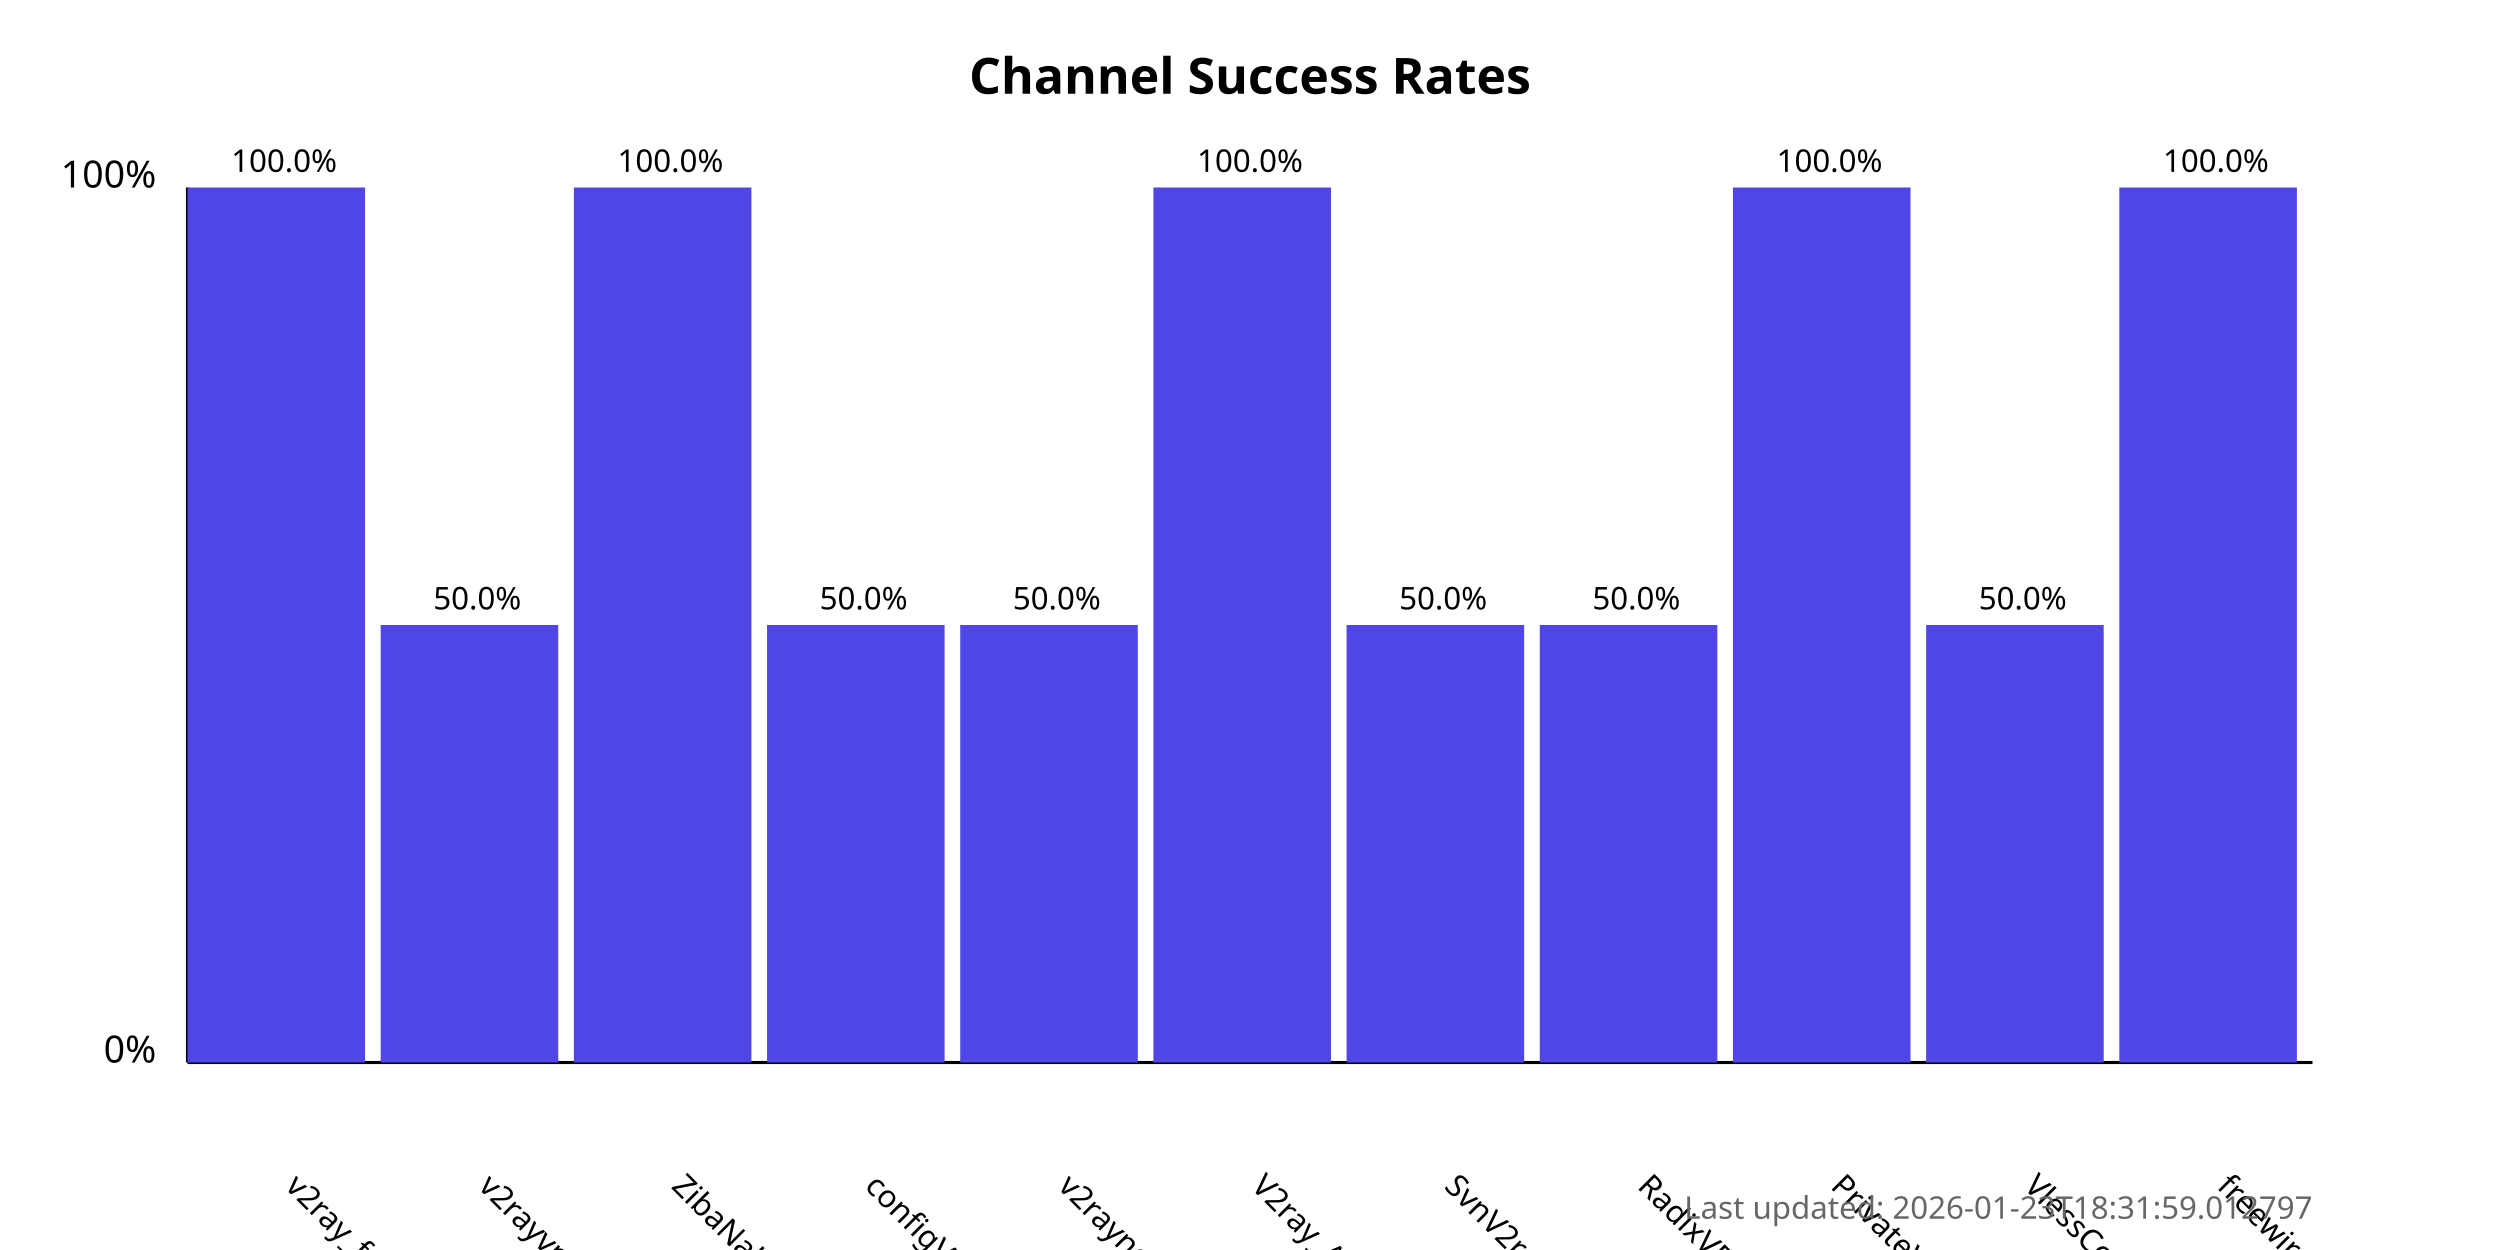
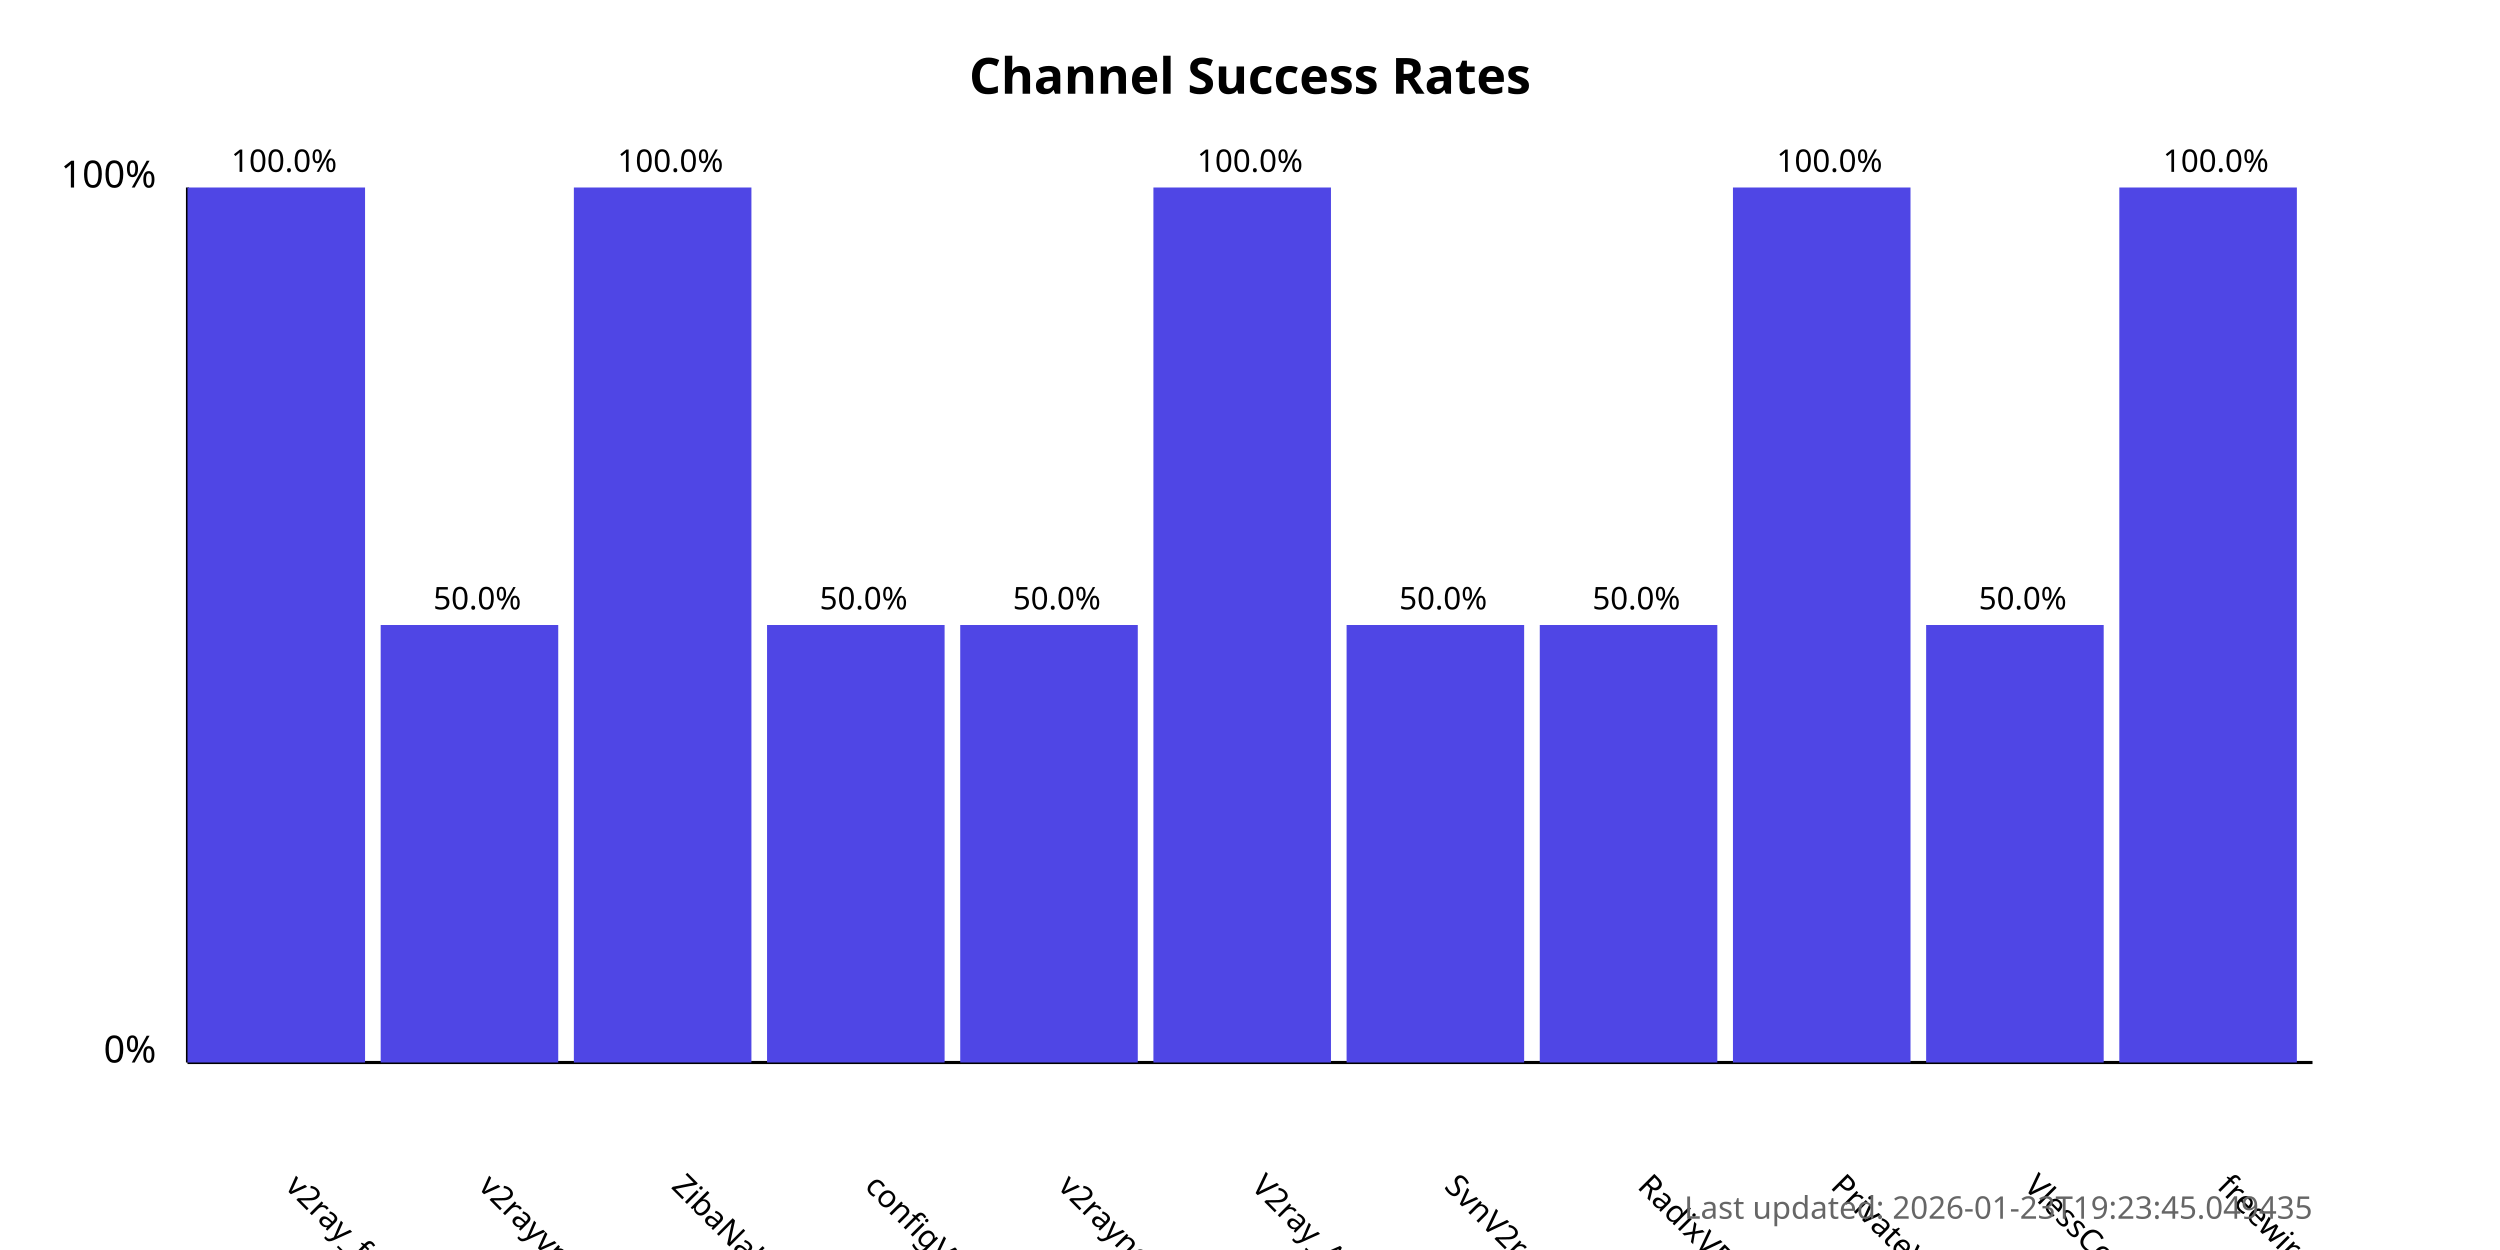
<svg xmlns="http://www.w3.org/2000/svg" width="800" height="400">
  <style>
            .chart-title { font: bold 16px sans-serif; }
            .axis-label { font: 12px sans-serif; }
            .tick-label { font: 10px sans-serif; }
            .bar { fill: #4f46e5; }
            .bar:hover { fill: #6366f1; }
            .timestamp { font: 10px sans-serif; fill: #666; }
        </style>
  <text x="400.0" y="30" text-anchor="middle" class="chart-title">
            Channel Success Rates
        </text>
  <line x1="60" y1="340" x2="60" y2="60" stroke="black" stroke-width="1" />
  <line x1="60" y1="340" x2="740" y2="340" stroke="black" stroke-width="1" />
  <text x="50" y="340" text-anchor="end" class="axis-label">0%</text>
  <text x="50" y="60" text-anchor="end" class="axis-label">100%</text>
  <g>
    <rect x="60" y="60.0" width="56.818" height="280.0" class="bar" />
    <text x="90.909" y="380" transform="rotate(45, 90.90909, 380)" text-anchor="start" class="tick-label">
                v2ray_free_conf
            </text>
    <text x="90.909" y="55.0" text-anchor="middle" class="tick-label">
                100.0%
            </text>
  </g>
  <g>
    <rect x="121.818" y="200.0" width="56.818" height="140.0" class="bar" />
    <text x="152.727" y="380" transform="rotate(45, 152.7273, 380)" text-anchor="start" class="tick-label">
                v2rayvpno
            </text>
    <text x="152.727" y="195.0" text-anchor="middle" class="tick-label">
                50.0%
            </text>
  </g>
  <g>
    <rect x="183.636" y="60.0" width="56.818" height="280.0" class="bar" />
    <text x="214.545" y="380" transform="rotate(45, 214.5455, 380)" text-anchor="start" class="tick-label">
                ZibaNabz
            </text>
    <text x="214.545" y="55.0" text-anchor="middle" class="tick-label">
                100.0%
            </text>
  </g>
  <g>
    <rect x="245.455" y="200.0" width="56.818" height="140.0" class="bar" />
    <text x="276.364" y="380" transform="rotate(45, 276.3636, 380)" text-anchor="start" class="tick-label">
                configV2rayForFree
            </text>
    <text x="276.364" y="195.0" text-anchor="middle" class="tick-label">
                50.0%
            </text>
  </g>
  <g>
    <rect x="307.273" y="200.0" width="56.818" height="140.0" class="bar" />
    <text x="338.182" y="380" transform="rotate(45, 338.1818, 380)" text-anchor="start" class="tick-label">
                v2rayngvpn
            </text>
    <text x="338.182" y="195.0" text-anchor="middle" class="tick-label">
                50.0%
            </text>
  </g>
  <g>
    <rect x="369.091" y="60.0" width="56.818" height="280.0" class="bar" />
    <text x="400.0" y="380" transform="rotate(45, 400.0, 380)" text-anchor="start" class="tick-label">
                V2ray_Alpha
            </text>
    <text x="400.0" y="55.0" text-anchor="middle" class="tick-label">
                100.0%
            </text>
  </g>
  <g>
    <rect x="430.909" y="200.0" width="56.818" height="140.0" class="bar" />
    <text x="461.818" y="380" transform="rotate(45, 461.8182, 380)" text-anchor="start" class="tick-label">
                SvnV2ray
            </text>
    <text x="461.818" y="195.0" text-anchor="middle" class="tick-label">
                50.0%
            </text>
  </g>
  <g>
    <rect x="492.727" y="200.0" width="56.818" height="140.0" class="bar" />
    <text x="523.636" y="380" transform="rotate(45, 523.6364, 380)" text-anchor="start" class="tick-label">
                RadixVPN
            </text>
    <text x="523.636" y="195.0" text-anchor="middle" class="tick-label">
                50.0%
            </text>
  </g>
  <g>
    <rect x="554.545" y="60.0" width="56.818" height="280.0" class="bar" />
    <text x="585.455" y="380" transform="rotate(45, 585.4545, 380)" text-anchor="start" class="tick-label">
                PrivateVPNs
            </text>
    <text x="585.455" y="55.0" text-anchor="middle" class="tick-label">
                100.0%
            </text>
  </g>
  <g>
    <rect x="616.364" y="200.0" width="56.818" height="140.0" class="bar" />
    <text x="647.273" y="380" transform="rotate(45, 647.2727, 380)" text-anchor="start" class="tick-label">
                VlessConfig
            </text>
    <text x="647.273" y="195.0" text-anchor="middle" class="tick-label">
                50.0%
            </text>
  </g>
  <g>
    <rect x="678.182" y="60.0" width="56.818" height="280.0" class="bar" />
    <text x="709.091" y="380" transform="rotate(45, 709.0909, 380)" text-anchor="start" class="tick-label">
                freewireguard
            </text>
    <text x="709.091" y="55.0" text-anchor="middle" class="tick-label">
                100.0%
            </text>
  </g>
  <text x="740" y="390" text-anchor="end" class="timestamp">
-             Last updated: 2026-01-23T18:31:59.012797
+             Last updated: 2026-01-23T19:23:45.049435
        </text>
</svg>
